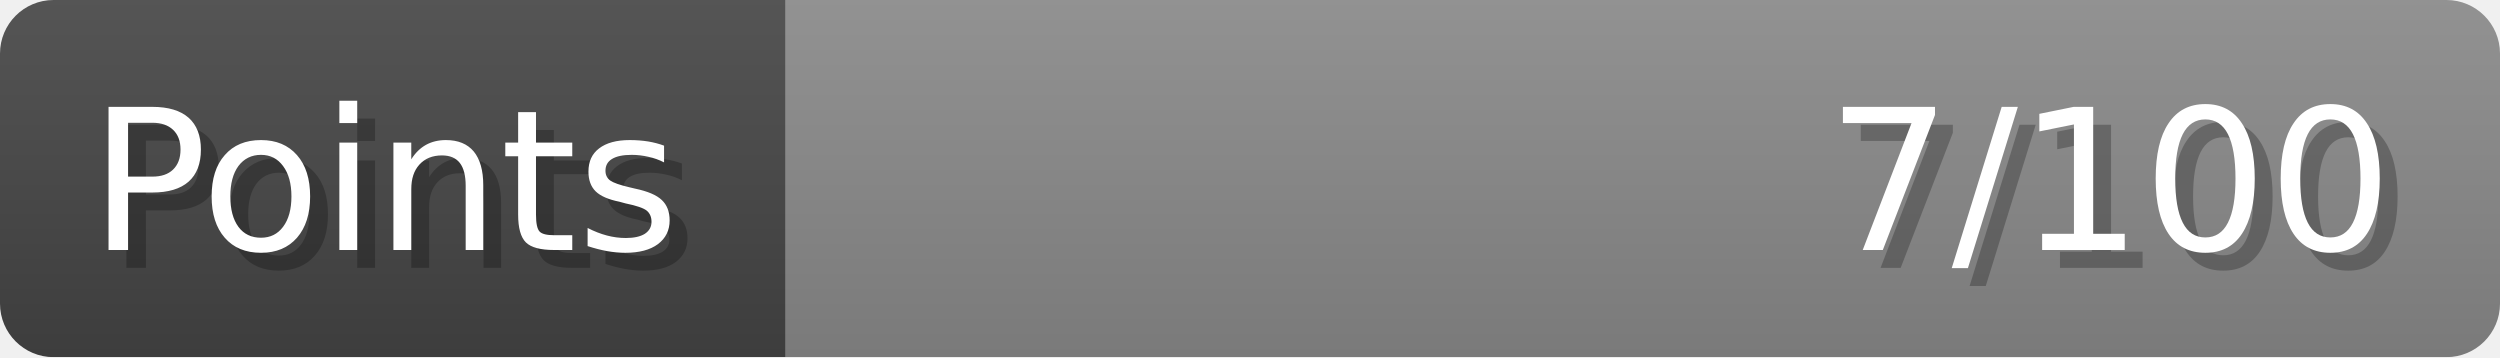
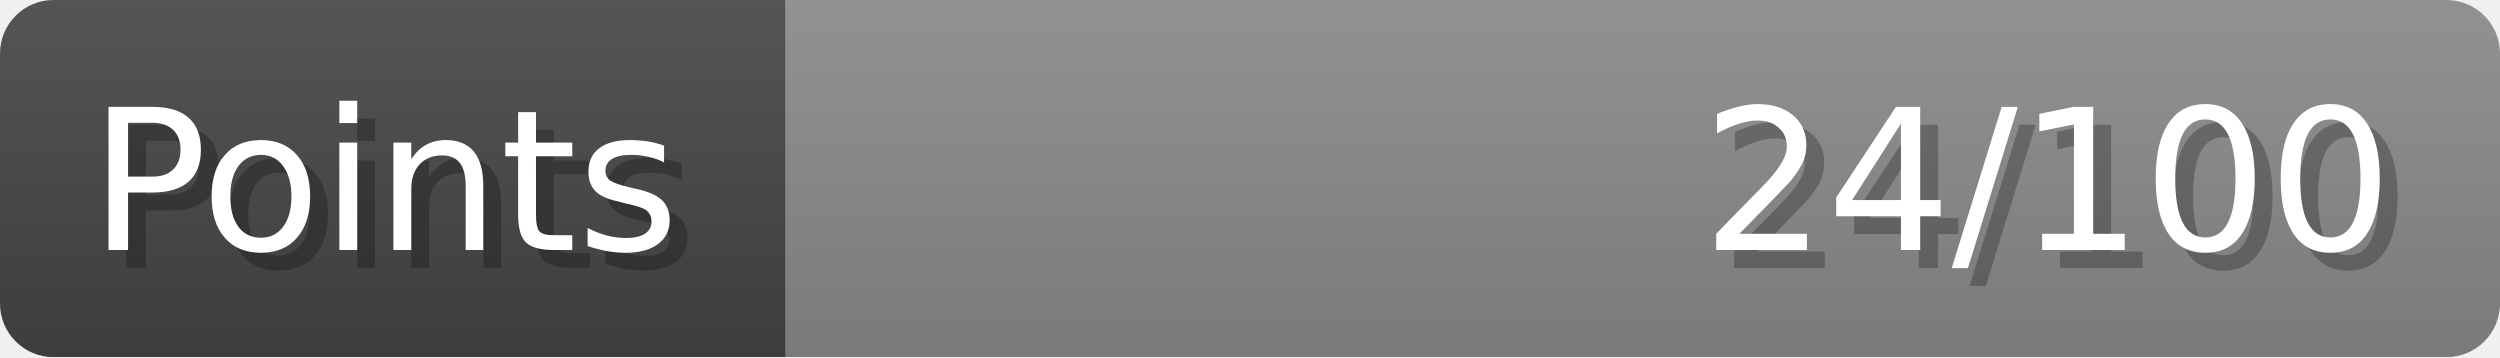
- <svg xmlns="http://www.w3.org/2000/svg" width="140px" height="20px" role="img" aria-label="Points: 7/100">
+ <svg xmlns="http://www.w3.org/2000/svg" width="140px" height="20px" role="img" aria-label="Points: 24/100">
  <linearGradient id="a" x2="0" y2="100%">
    <stop offset="0" stop-opacity=".1" stop-color="#EEE" />
    <stop offset="1" stop-opacity=".1" />
  </linearGradient>
  <mask id="m">
    <rect width="100%" height="100%" rx="3" fill="#FFF" />
  </mask>
  <g mask="url(#m)">
    <rect x="0" y="0" width="44" height="20" fill="#444" />
    <svg x="44" y="0" width="96" height="20">
      <rect width="100%" height="100%" fill="#888888" />
      <rect width="0%" height="100%" fill="#33CC11" transform="">
-         <animate attributeName="width" begin="0.5s" dur="600ms" from="0%" to="7%" repeatCount="1" fill="freeze" calcMode="spline" keyTimes="0; 1" keySplines="0.3, 0.61, 0.355, 1" />
+         <animate attributeName="width" begin="0.5s" dur="600ms" from="0%" to="24%" repeatCount="1" fill="freeze" calcMode="spline" keyTimes="0; 1" keySplines="0.3, 0.61, 0.355, 1" />
      </rect>
    </svg>
    <rect width="140" height="20" fill="url(#a)" />
  </g>
  <g aria-hidden="true" font-size="11" font-family="Verdana, DejaVu Sans, sans-serif" fill="#FFFFFF">
    <text x="6" y="15" fill="#000" opacity="0.25">Points</text>
    <text x="5" y="14">Points</text>
-     <text x="135" y="15" fill="#000" opacity="0.25" text-anchor="end">7/100</text>
-     <text x="134" y="14" text-anchor="end">7/100</text>
+     <text x="135" y="15" fill="#000" opacity="0.25" text-anchor="end">24/100</text>
+     <text x="134" y="14" text-anchor="end">24/100</text>
  </g>
</svg>
